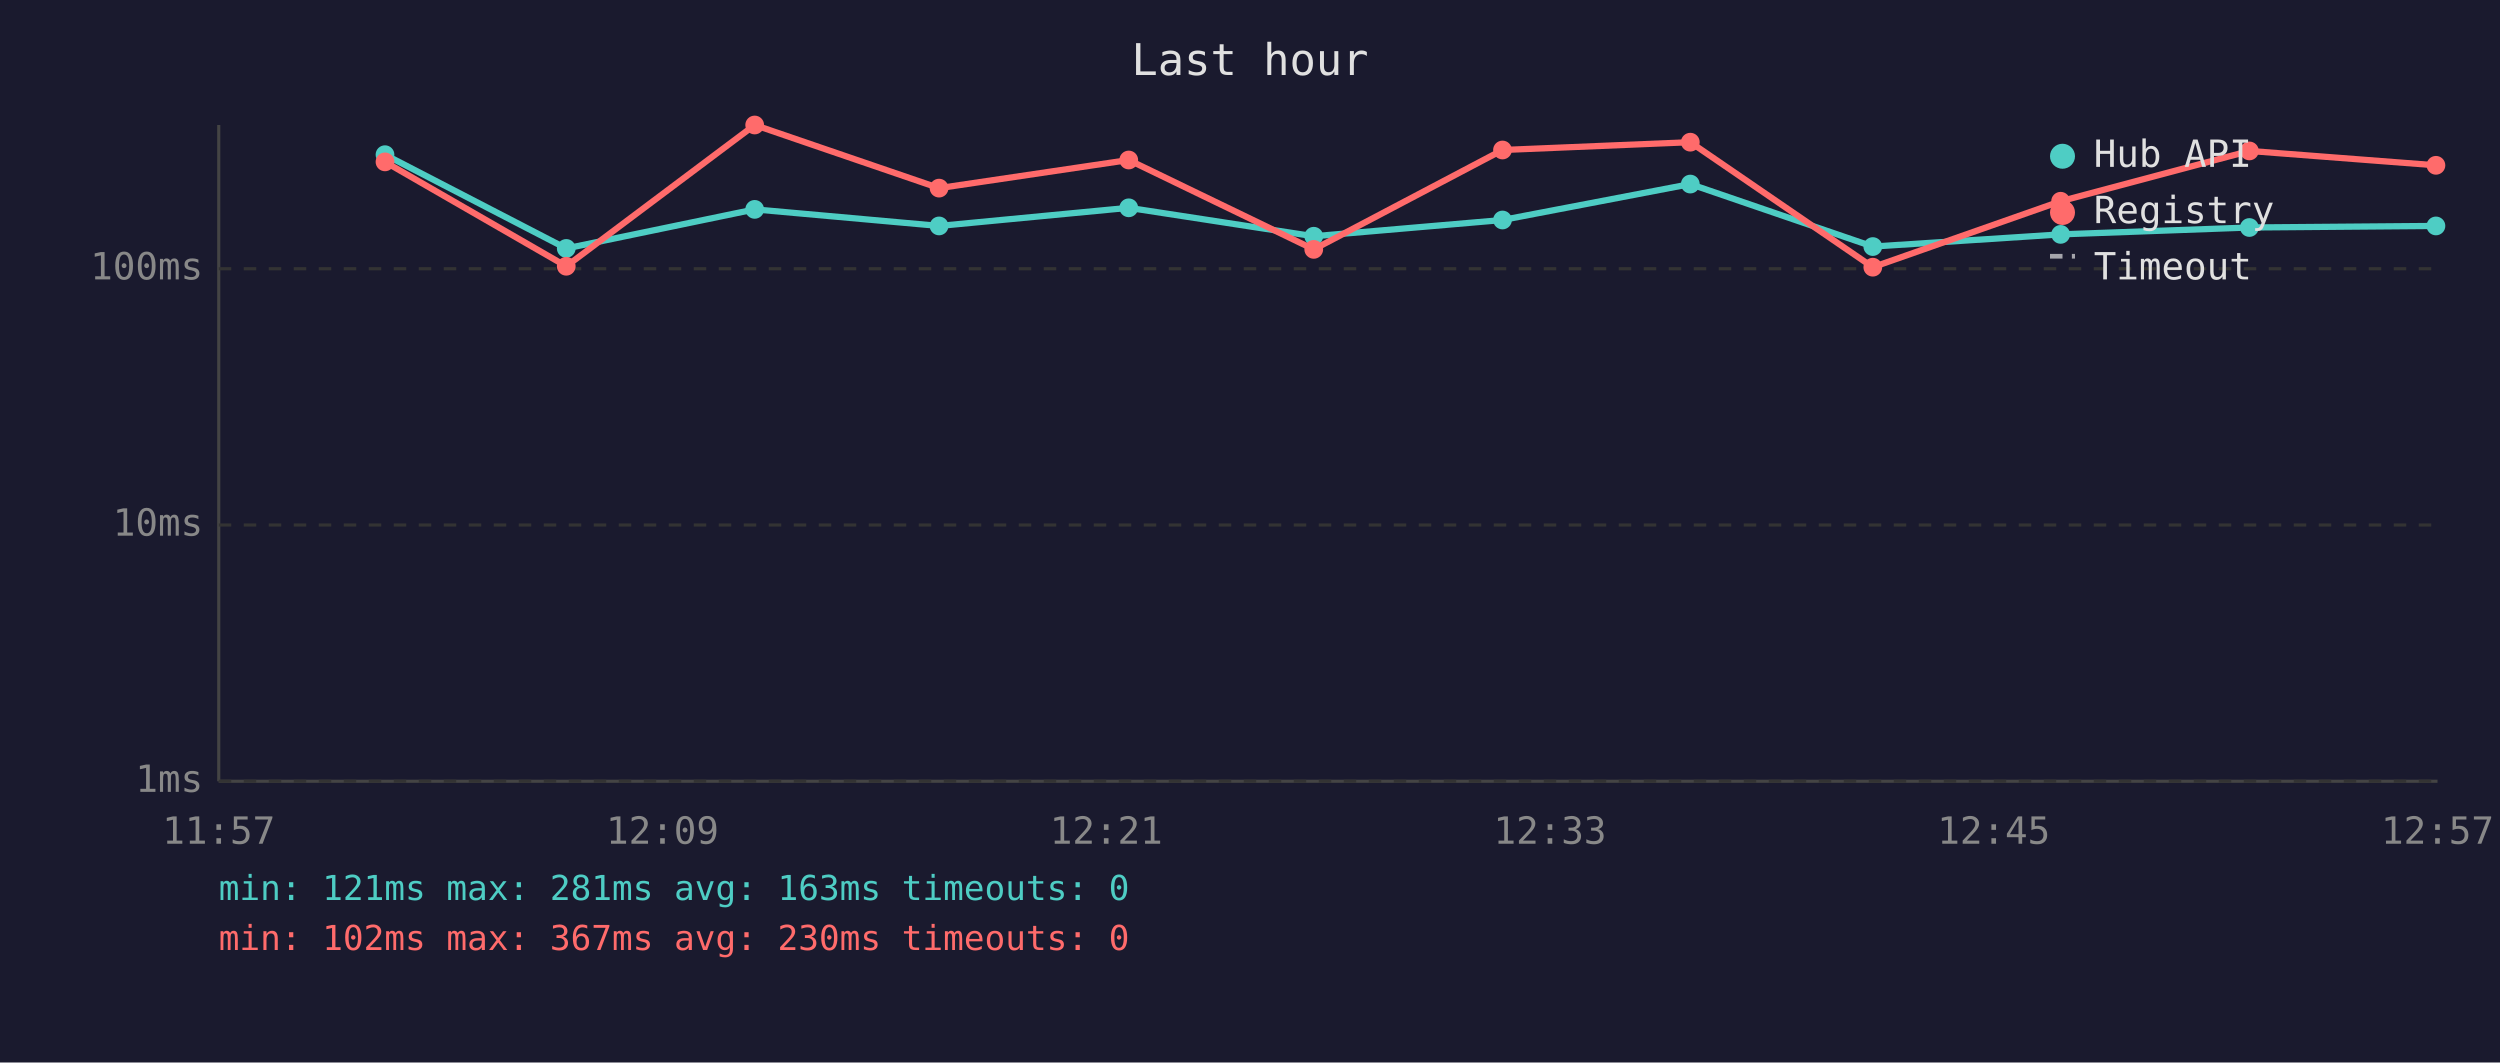
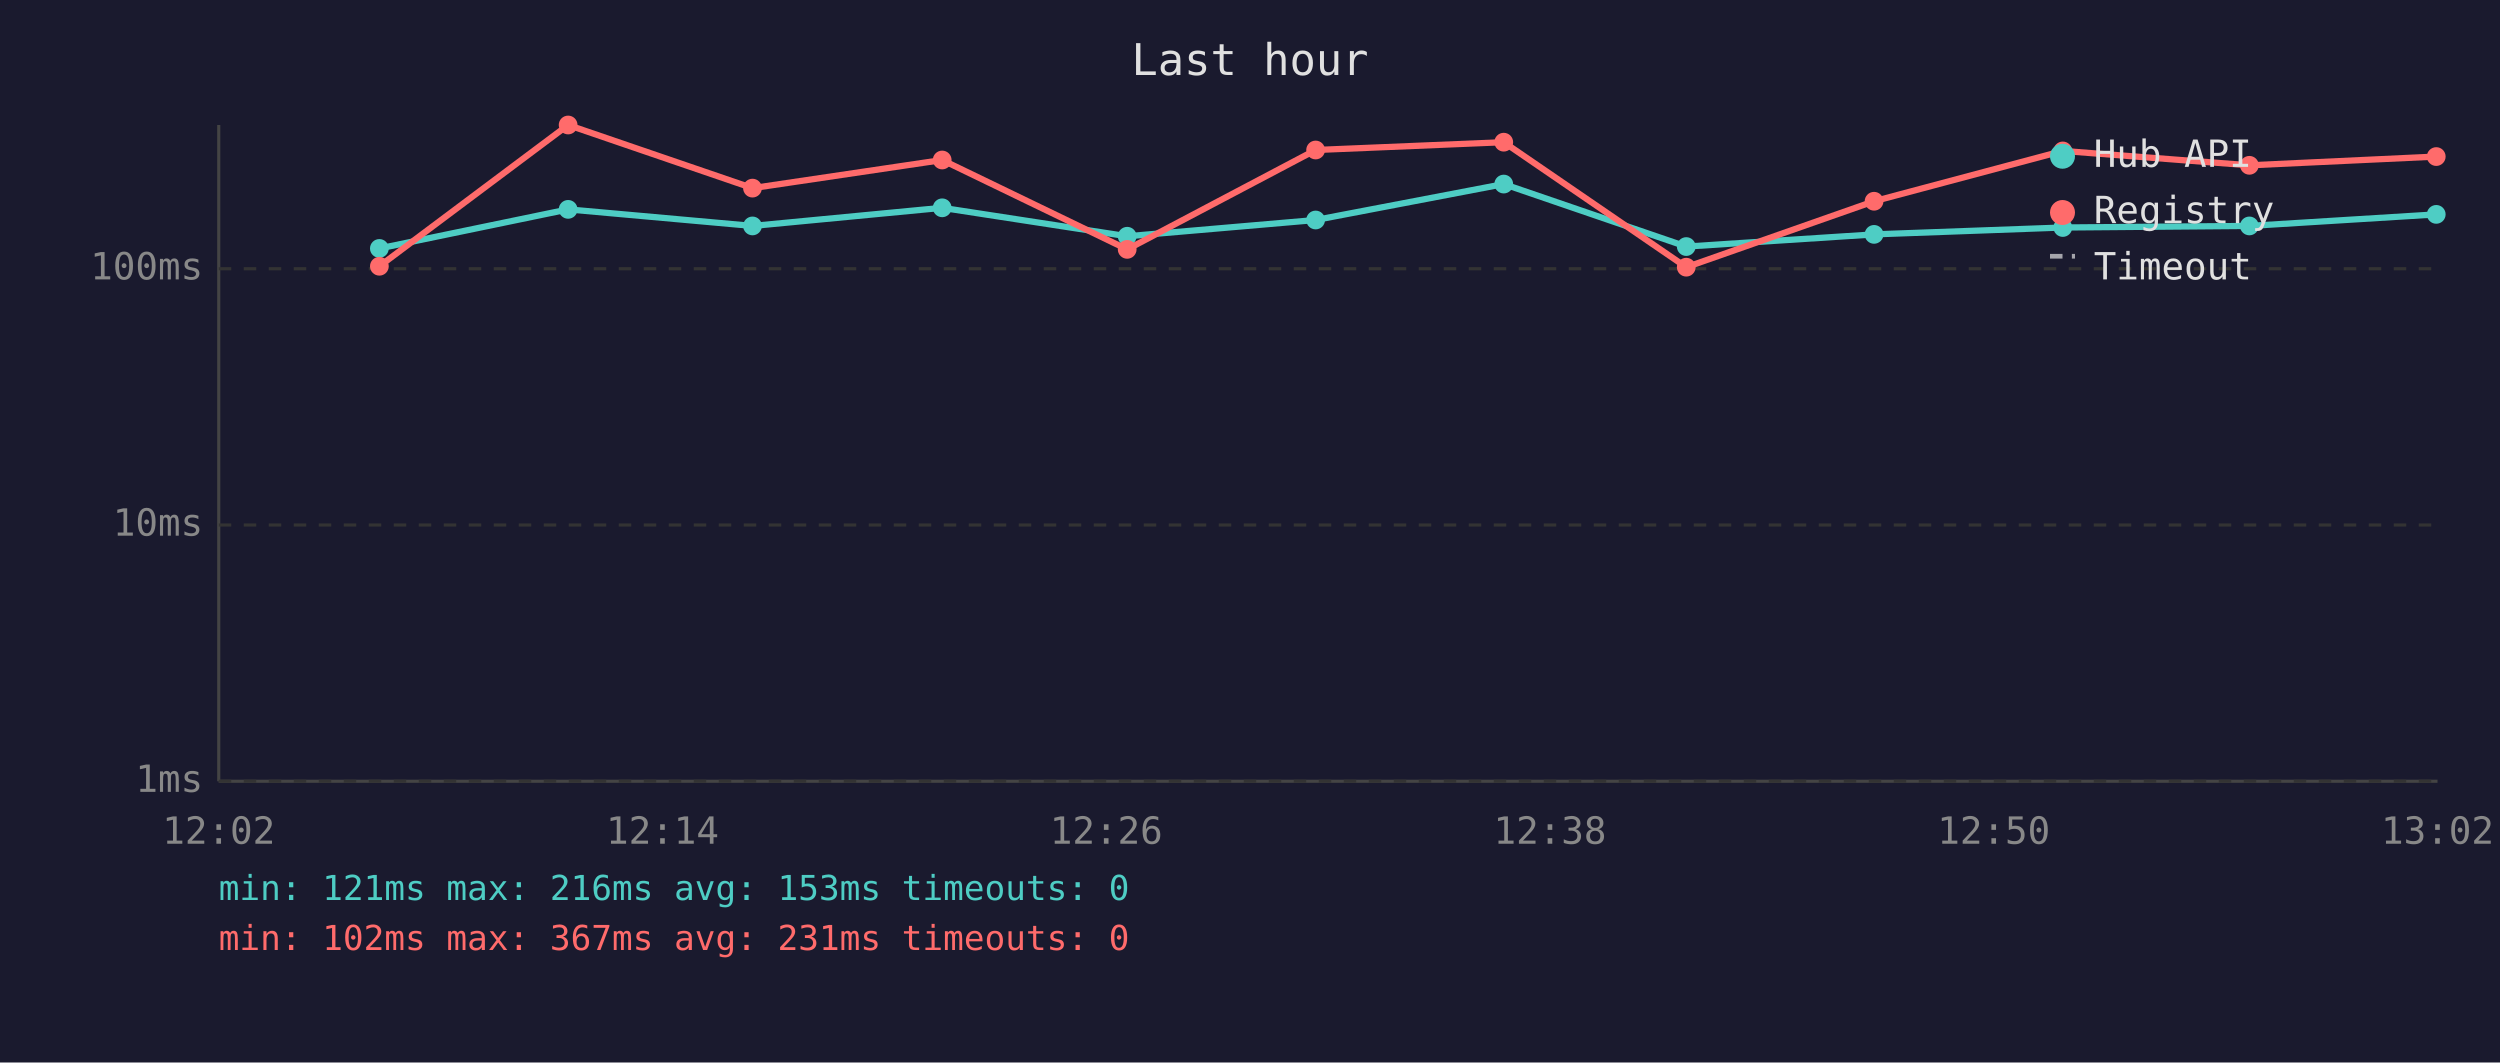
<svg xmlns="http://www.w3.org/2000/svg" viewBox="0 0 800 340" font-family="monospace" font-size="12">
  <rect width="800" height="340" fill="#1a1a2e" />
  <text x="400" y="24" fill="#e0e0e0" font-size="14" text-anchor="middle">Last hour</text>
  <line x1="70" y1="40" x2="70" y2="250" stroke="#444" stroke-width="1" />
  <line x1="70" y1="250" x2="780" y2="250" stroke="#444" stroke-width="1" />
  <line x1="70" y1="250" x2="780" y2="250" stroke="#333" stroke-width="1" stroke-dasharray="4" />
  <text x="65" y="250" fill="#888" text-anchor="end" dominant-baseline="middle">1ms</text>
  <line x1="70" y1="168" x2="780" y2="168" stroke="#333" stroke-width="1" stroke-dasharray="4" />
  <text x="65" y="168" fill="#888" text-anchor="end" dominant-baseline="middle">10ms</text>
  <line x1="70" y1="86" x2="780" y2="86" stroke="#333" stroke-width="1" stroke-dasharray="4" />
  <text x="65" y="86" fill="#888" text-anchor="end" dominant-baseline="middle">100ms</text>
-   <text x="70" y="270" fill="#888" text-anchor="middle">11:57</text>
-   <text x="212" y="270" fill="#888" text-anchor="middle">12:09</text>
-   <text x="354" y="270" fill="#888" text-anchor="middle">12:21</text>
-   <text x="496" y="270" fill="#888" text-anchor="middle">12:33</text>
-   <text x="638" y="270" fill="#888" text-anchor="middle">12:45</text>
-   <text x="780" y="270" fill="#888" text-anchor="middle">12:57</text>
-   <polyline points="123.2,49.5 181.2,79.5 241.5,67.0 300.5,72.3 361.2,66.5 420.4,75.6 480.8,70.4 540.9,58.9 599.3,78.9 659.4,75.0 719.8,72.8 779.5,72.3" fill="none" stroke="#4ecdc4" stroke-width="2" opacity="1" />
-   <circle cx="123.2" cy="49.5" r="3" fill="#4ecdc4" />
-   <circle cx="181.2" cy="79.5" r="3" fill="#4ecdc4" />
-   <circle cx="241.5" cy="67.0" r="3" fill="#4ecdc4" />
-   <circle cx="300.5" cy="72.3" r="3" fill="#4ecdc4" />
-   <circle cx="361.2" cy="66.5" r="3" fill="#4ecdc4" />
-   <circle cx="420.4" cy="75.6" r="3" fill="#4ecdc4" />
-   <circle cx="480.8" cy="70.4" r="3" fill="#4ecdc4" />
-   <circle cx="540.9" cy="58.9" r="3" fill="#4ecdc4" />
-   <circle cx="599.3" cy="78.9" r="3" fill="#4ecdc4" />
-   <circle cx="659.4" cy="75.0" r="3" fill="#4ecdc4" />
-   <circle cx="719.8" cy="72.8" r="3" fill="#4ecdc4" />
-   <circle cx="779.5" cy="72.3" r="3" fill="#4ecdc4" />
-   <polyline points="123.2,51.8 181.2,85.2 241.5,40.0 300.5,60.2 361.2,51.2 420.4,79.8 480.8,48.0 540.9,45.5 599.3,85.5 659.4,64.4 719.8,48.3 779.5,52.9" fill="none" stroke="#ff6b6b" stroke-width="2" opacity="1" />
-   <circle cx="123.2" cy="51.8" r="3" fill="#ff6b6b" />
-   <circle cx="181.2" cy="85.2" r="3" fill="#ff6b6b" />
-   <circle cx="241.5" cy="40.0" r="3" fill="#ff6b6b" />
-   <circle cx="300.5" cy="60.2" r="3" fill="#ff6b6b" />
-   <circle cx="361.2" cy="51.2" r="3" fill="#ff6b6b" />
-   <circle cx="420.4" cy="79.8" r="3" fill="#ff6b6b" />
-   <circle cx="480.8" cy="48.0" r="3" fill="#ff6b6b" />
-   <circle cx="540.9" cy="45.5" r="3" fill="#ff6b6b" />
-   <circle cx="599.3" cy="85.5" r="3" fill="#ff6b6b" />
-   <circle cx="659.4" cy="64.4" r="3" fill="#ff6b6b" />
-   <circle cx="719.8" cy="48.3" r="3" fill="#ff6b6b" />
-   <circle cx="779.5" cy="52.9" r="3" fill="#ff6b6b" />
+   <text x="70" y="270" fill="#888" text-anchor="middle">12:02</text>
+   <text x="212" y="270" fill="#888" text-anchor="middle">12:14</text>
+   <text x="354" y="270" fill="#888" text-anchor="middle">12:26</text>
+   <text x="496" y="270" fill="#888" text-anchor="middle">12:38</text>
+   <text x="638" y="270" fill="#888" text-anchor="middle">12:50</text>
+   <text x="780" y="270" fill="#888" text-anchor="middle">13:02</text>
+   <polyline points="121.4,79.5 181.8,67.0 240.8,72.3 301.5,66.5 360.7,75.6 421.0,70.4 481.2,58.9 539.6,78.9 599.7,75.0 660.1,72.8 719.8,72.3 779.6,68.6" fill="none" stroke="#4ecdc4" stroke-width="2" opacity="1" />
+   <circle cx="121.4" cy="79.5" r="3" fill="#4ecdc4" />
+   <circle cx="181.8" cy="67.0" r="3" fill="#4ecdc4" />
+   <circle cx="240.8" cy="72.3" r="3" fill="#4ecdc4" />
+   <circle cx="301.5" cy="66.5" r="3" fill="#4ecdc4" />
+   <circle cx="360.7" cy="75.6" r="3" fill="#4ecdc4" />
+   <circle cx="421.0" cy="70.4" r="3" fill="#4ecdc4" />
+   <circle cx="481.2" cy="58.9" r="3" fill="#4ecdc4" />
+   <circle cx="539.6" cy="78.9" r="3" fill="#4ecdc4" />
+   <circle cx="599.7" cy="75.0" r="3" fill="#4ecdc4" />
+   <circle cx="660.1" cy="72.8" r="3" fill="#4ecdc4" />
+   <circle cx="719.8" cy="72.3" r="3" fill="#4ecdc4" />
+   <circle cx="779.6" cy="68.6" r="3" fill="#4ecdc4" />
+   <polyline points="121.4,85.2 181.8,40.0 240.8,60.2 301.5,51.2 360.7,79.8 421.0,48.0 481.2,45.5 539.6,85.5 599.7,64.4 660.1,48.3 719.8,52.9 779.6,50.1" fill="none" stroke="#ff6b6b" stroke-width="2" opacity="1" />
+   <circle cx="121.4" cy="85.2" r="3" fill="#ff6b6b" />
+   <circle cx="181.8" cy="40.0" r="3" fill="#ff6b6b" />
+   <circle cx="240.8" cy="60.2" r="3" fill="#ff6b6b" />
+   <circle cx="301.5" cy="51.2" r="3" fill="#ff6b6b" />
+   <circle cx="360.7" cy="79.8" r="3" fill="#ff6b6b" />
+   <circle cx="421.0" cy="48.0" r="3" fill="#ff6b6b" />
+   <circle cx="481.2" cy="45.5" r="3" fill="#ff6b6b" />
+   <circle cx="539.6" cy="85.5" r="3" fill="#ff6b6b" />
+   <circle cx="599.7" cy="64.4" r="3" fill="#ff6b6b" />
+   <circle cx="660.1" cy="48.3" r="3" fill="#ff6b6b" />
+   <circle cx="719.8" cy="52.9" r="3" fill="#ff6b6b" />
+   <circle cx="779.6" cy="50.1" r="3" fill="#ff6b6b" />
  <circle cx="660" cy="50" r="4" fill="#4ecdc4" />
  <text x="670" y="50" fill="#e0e0e0" dominant-baseline="middle">Hub API</text>
  <circle cx="660" cy="68" r="4" fill="#ff6b6b" />
  <text x="670" y="68" fill="#e0e0e0" dominant-baseline="middle">Registry</text>
  <line x1="656" y1="82" x2="664" y2="82" stroke="#e0e0e0" stroke-width="1.5" stroke-dasharray="4,3" opacity="0.7" />
  <text x="670" y="86" fill="#e0e0e0" dominant-baseline="middle">Timeout</text>
-   <text x="70" y="288" fill="#4ecdc4" font-size="11">min: 121ms  max: 281ms  avg: 163ms  timeouts: 0</text>
-   <text x="70" y="304" fill="#ff6b6b" font-size="11">min: 102ms  max: 367ms  avg: 230ms  timeouts: 0</text>
+   <text x="70" y="288" fill="#4ecdc4" font-size="11">min: 121ms  max: 216ms  avg: 153ms  timeouts: 0</text>
+   <text x="70" y="304" fill="#ff6b6b" font-size="11">min: 102ms  max: 367ms  avg: 231ms  timeouts: 0</text>
</svg>
